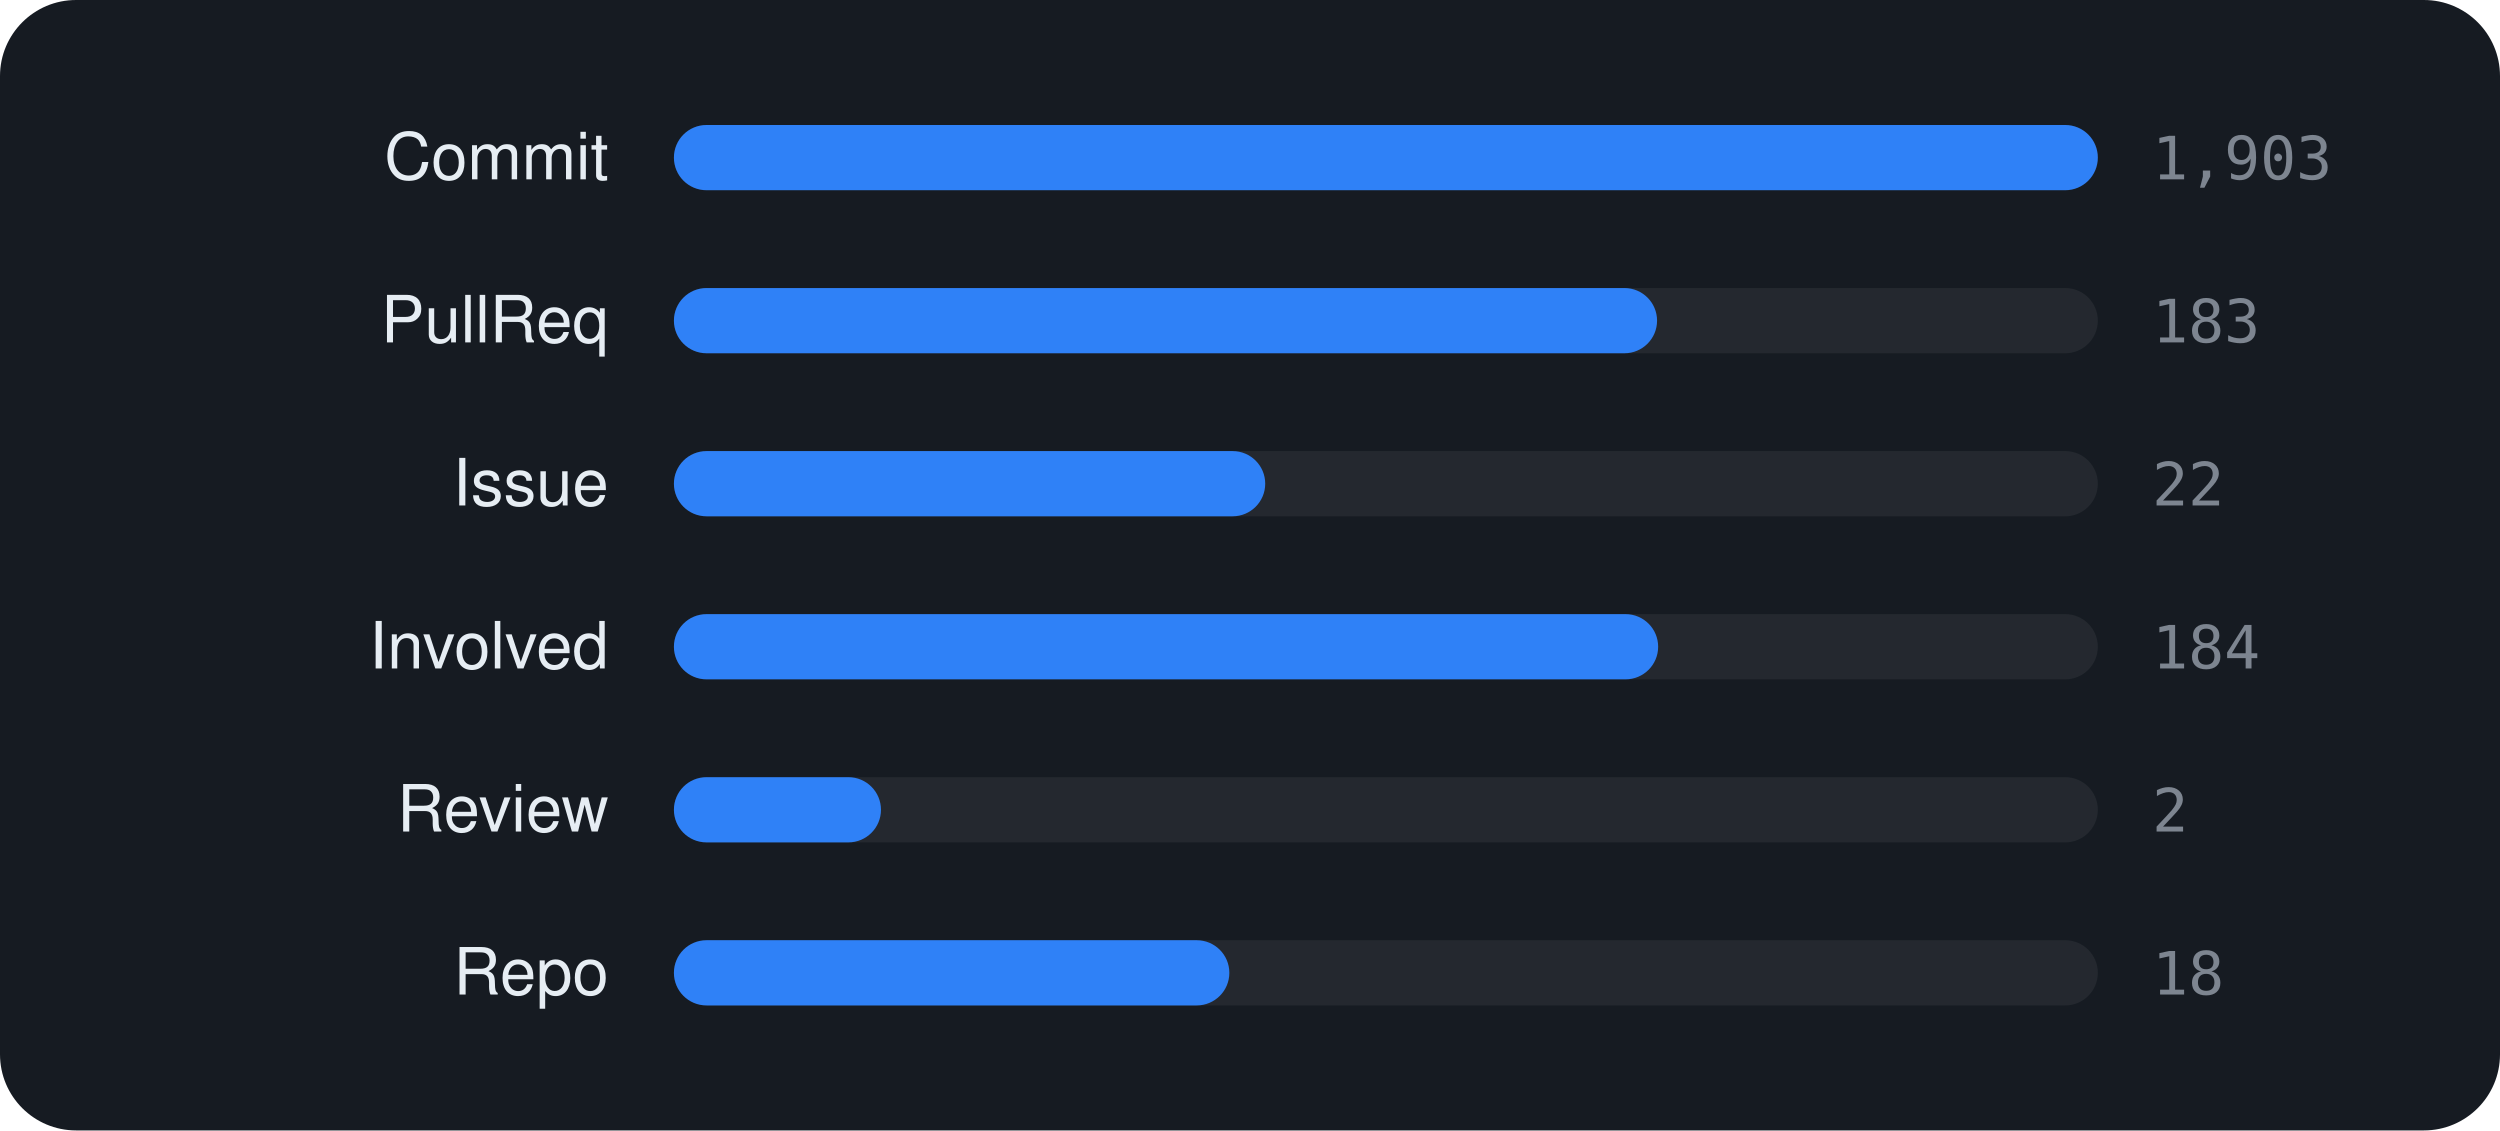
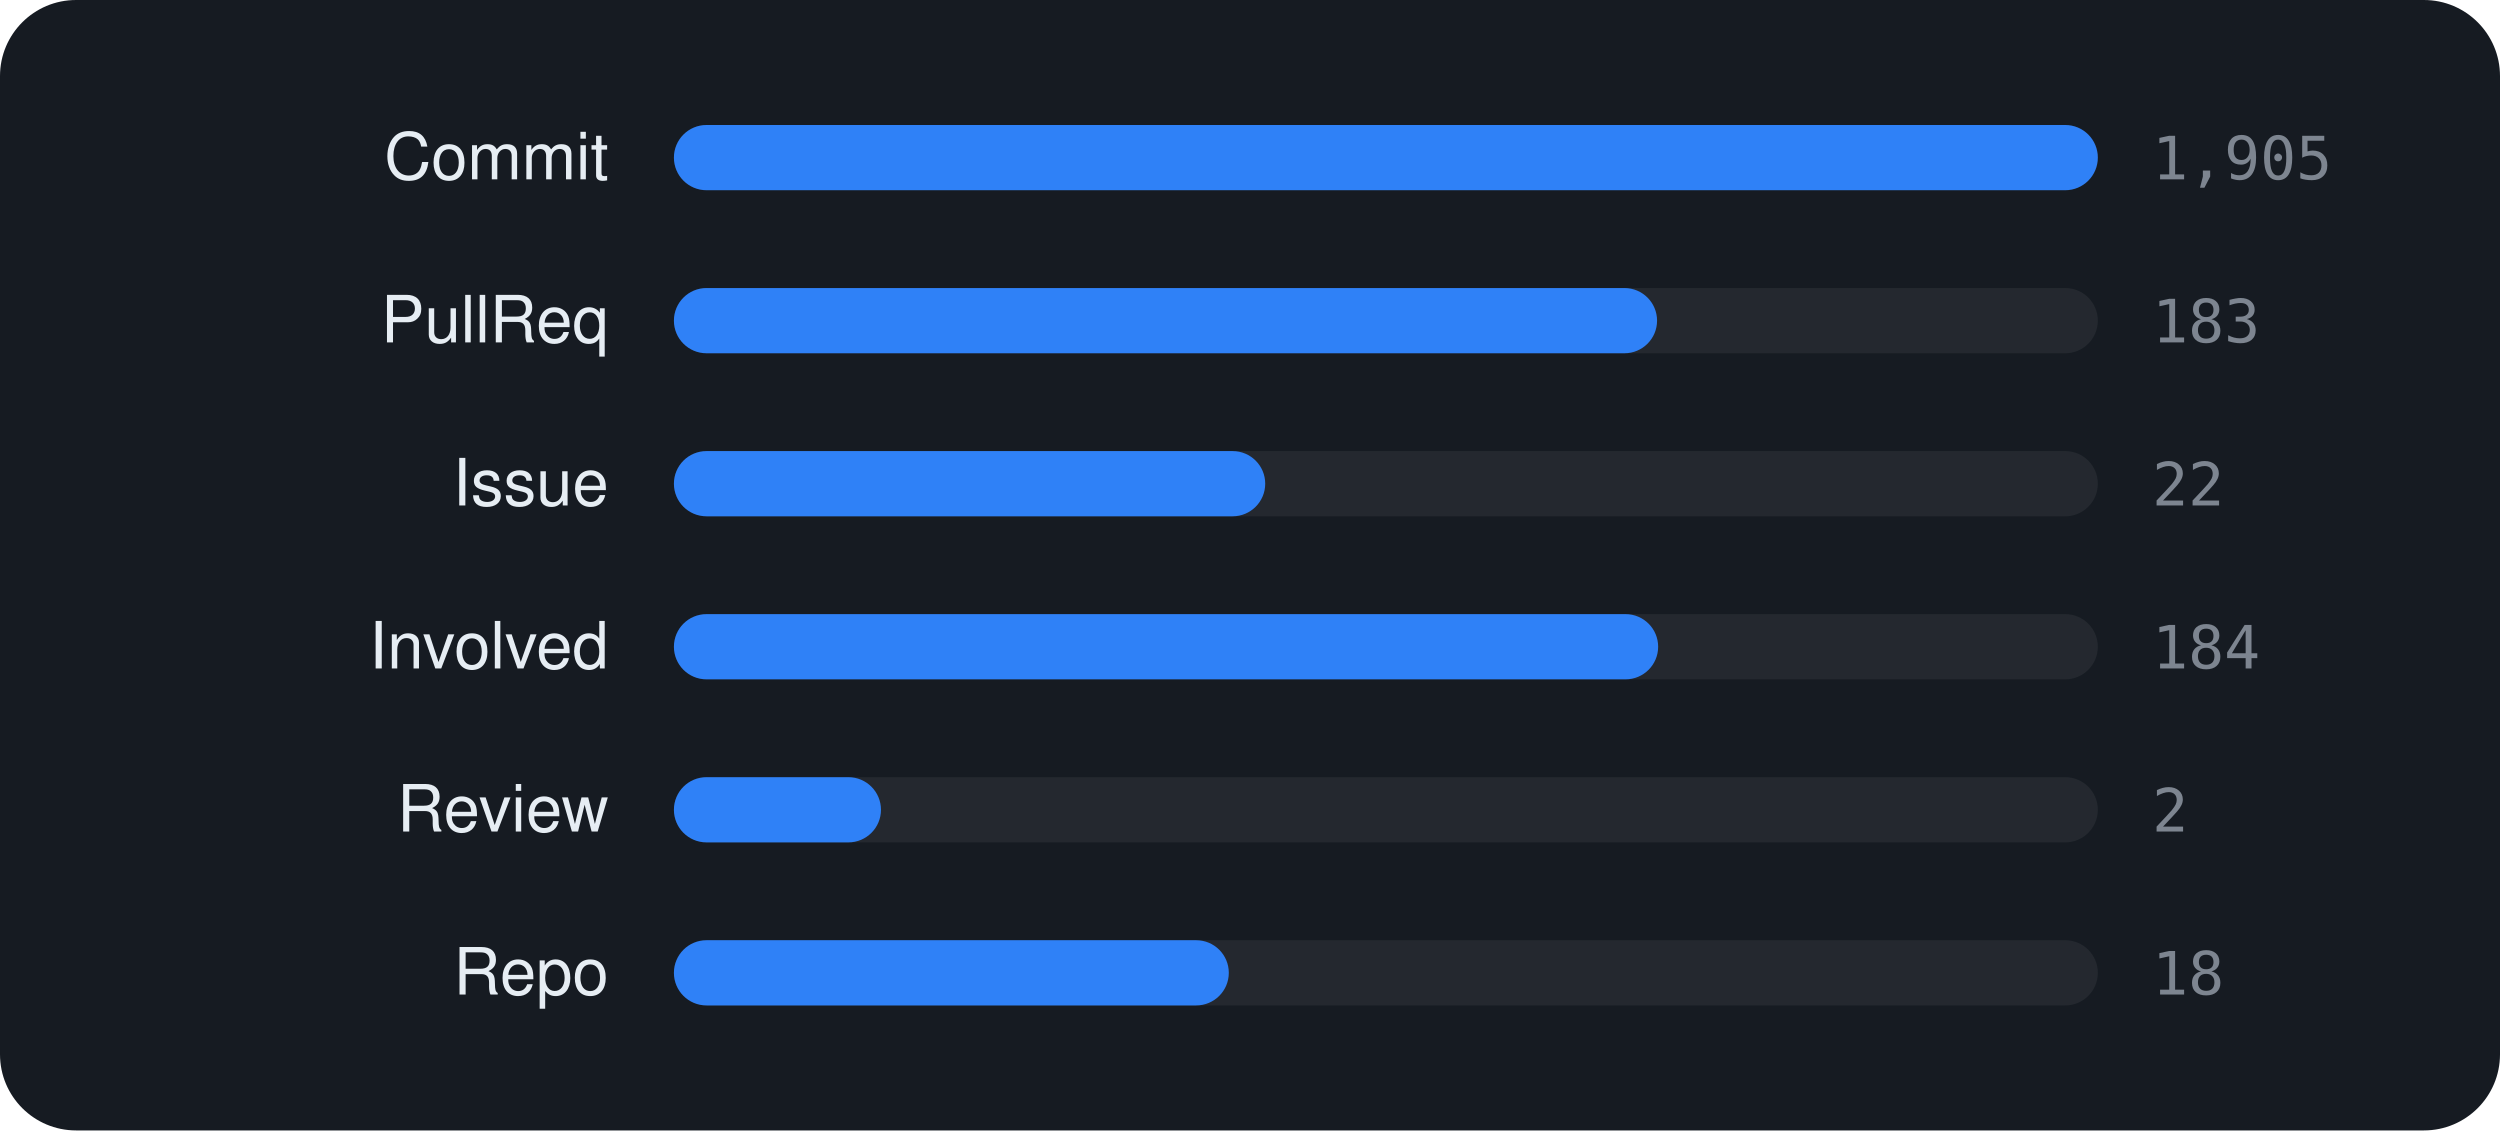
<svg xmlns="http://www.w3.org/2000/svg" viewBox="0 0 460 208" width="460" height="208" font-family="-apple-system,BlinkMacSystemFont,'Segoe UI',Helvetica,Arial,sans-serif">
  <rect width="460" height="208" rx="14" fill="#161b22" />
  <text x="112" y="33" text-anchor="end" font-size="12" fill="#e6edf3">Commit</text>
  <rect x="124" y="23" width="262" height="12" rx="6" fill="rgba(255,255,255,0.06)" />
  <rect x="124" y="23" width="262.0" height="12" rx="6" fill="#2f81f7" />
-   <text x="396" y="33" font-size="11" font-family="monospace" fill="#7d8590">1,903</text>
+   <text x="396" y="33" font-size="11" font-family="monospace" fill="#7d8590">1,905</text>
  <text x="112" y="63" text-anchor="end" font-size="12" fill="#e6edf3">PullReq</text>
  <rect x="124" y="53" width="262" height="12" rx="6" fill="rgba(255,255,255,0.06)" />
  <rect x="124" y="53" width="180.9" height="12" rx="6" fill="#2f81f7" />
  <text x="396" y="63" font-size="11" font-family="monospace" fill="#7d8590">183</text>
  <text x="112" y="93" text-anchor="end" font-size="12" fill="#e6edf3">Issue</text>
  <rect x="124" y="83" width="262" height="12" rx="6" fill="rgba(255,255,255,0.06)" />
  <rect x="124" y="83" width="108.8" height="12" rx="6" fill="#2f81f7" />
  <text x="396" y="93" font-size="11" font-family="monospace" fill="#7d8590">22</text>
  <text x="112" y="123" text-anchor="end" font-size="12" fill="#e6edf3">Involved</text>
  <rect x="124" y="113" width="262" height="12" rx="6" fill="rgba(255,255,255,0.06)" />
  <rect x="124" y="113" width="181.1" height="12" rx="6" fill="#2f81f7" />
  <text x="396" y="123" font-size="11" font-family="monospace" fill="#7d8590">184</text>
  <text x="112" y="153" text-anchor="end" font-size="12" fill="#e6edf3">Review</text>
  <rect x="124" y="143" width="262" height="12" rx="6" fill="rgba(255,255,255,0.06)" />
  <rect x="124" y="143" width="38.1" height="12" rx="6" fill="#2f81f7" />
  <text x="396" y="153" font-size="11" font-family="monospace" fill="#7d8590">2</text>
  <text x="112" y="183" text-anchor="end" font-size="12" fill="#e6edf3">Repo</text>
  <rect x="124" y="173" width="262" height="12" rx="6" fill="rgba(255,255,255,0.06)" />
-   <rect x="124" y="173" width="102.2" height="12" rx="6" fill="#2f81f7" />
+   <rect x="124" y="173" width="102.1" height="12" rx="6" fill="#2f81f7" />
  <text x="396" y="183" font-size="11" font-family="monospace" fill="#7d8590">18</text>
</svg>
